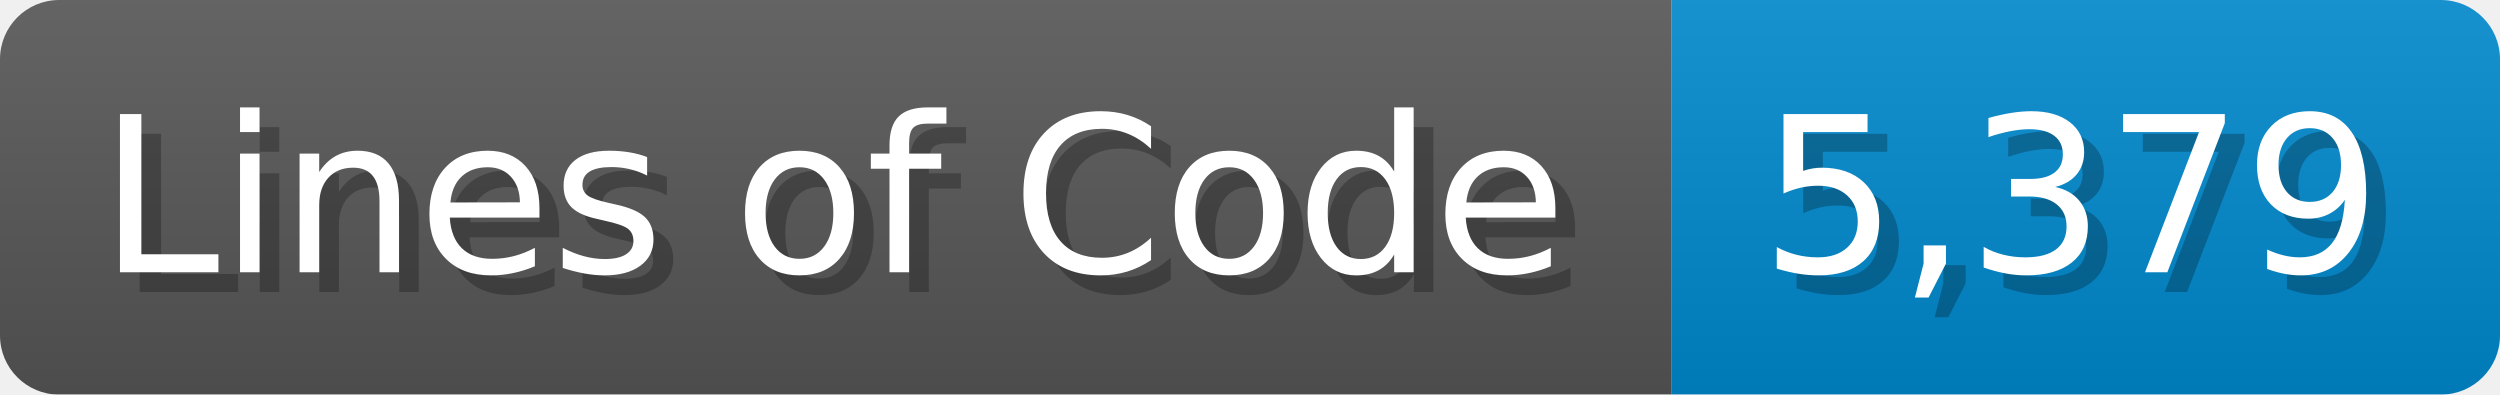
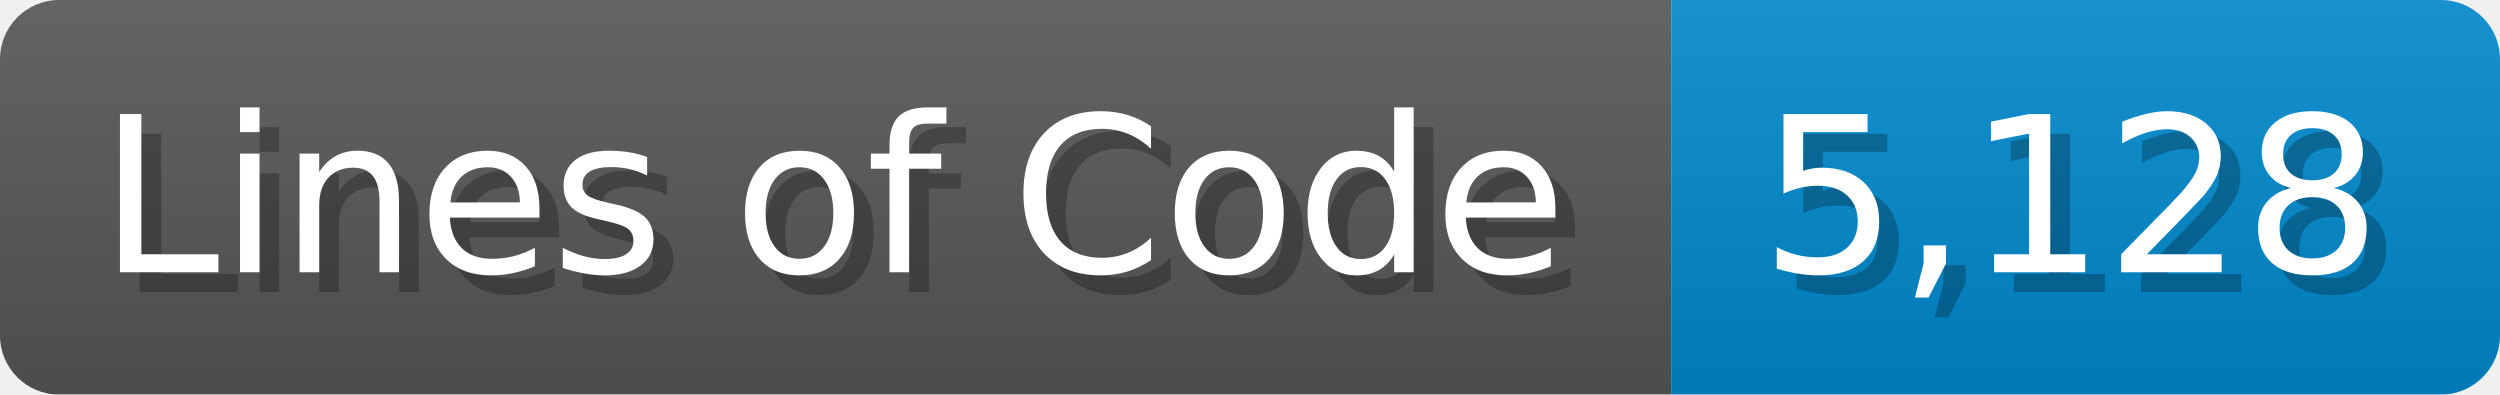
<svg xmlns="http://www.w3.org/2000/svg" width="126.7" height="20" viewBox="0 0 1267 200">
  <linearGradient id="a" x2="0" y2="100%">
    <stop offset="0" stop-opacity=".1" stop-color="#EEE" />
    <stop offset="1" stop-opacity=".1" />
  </linearGradient>
  <mask id="m">
    <rect width="1267" height="200" rx="30" fill="#FFF" />
  </mask>
  <g mask="url(#m)">
    <rect width="847" height="200" fill="#555" />
    <rect width="420" height="200" fill="#08C" x="847" />
    <rect width="1267" height="200" fill="url(#a)" />
  </g>
  <g fill="#fff" text-anchor="start" font-family="Verdana,DejaVu Sans,sans-serif" font-size="110">
    <text x="60" y="148" textLength="747" fill="#000" opacity="0.25">Lines of Code</text>
    <text x="50" y="138" textLength="747">Lines of Code</text>
-     <text x="902" y="148" textLength="320" fill="#000" opacity="0.25">5,379</text>
-     <text x="892" y="138" textLength="320">5,379</text>
+     <text x="902" y="148" textLength="320" fill="#000" opacity="0.25">5,128</text>
+     <text x="892" y="138" textLength="320">5,128</text>
  </g>
</svg>
